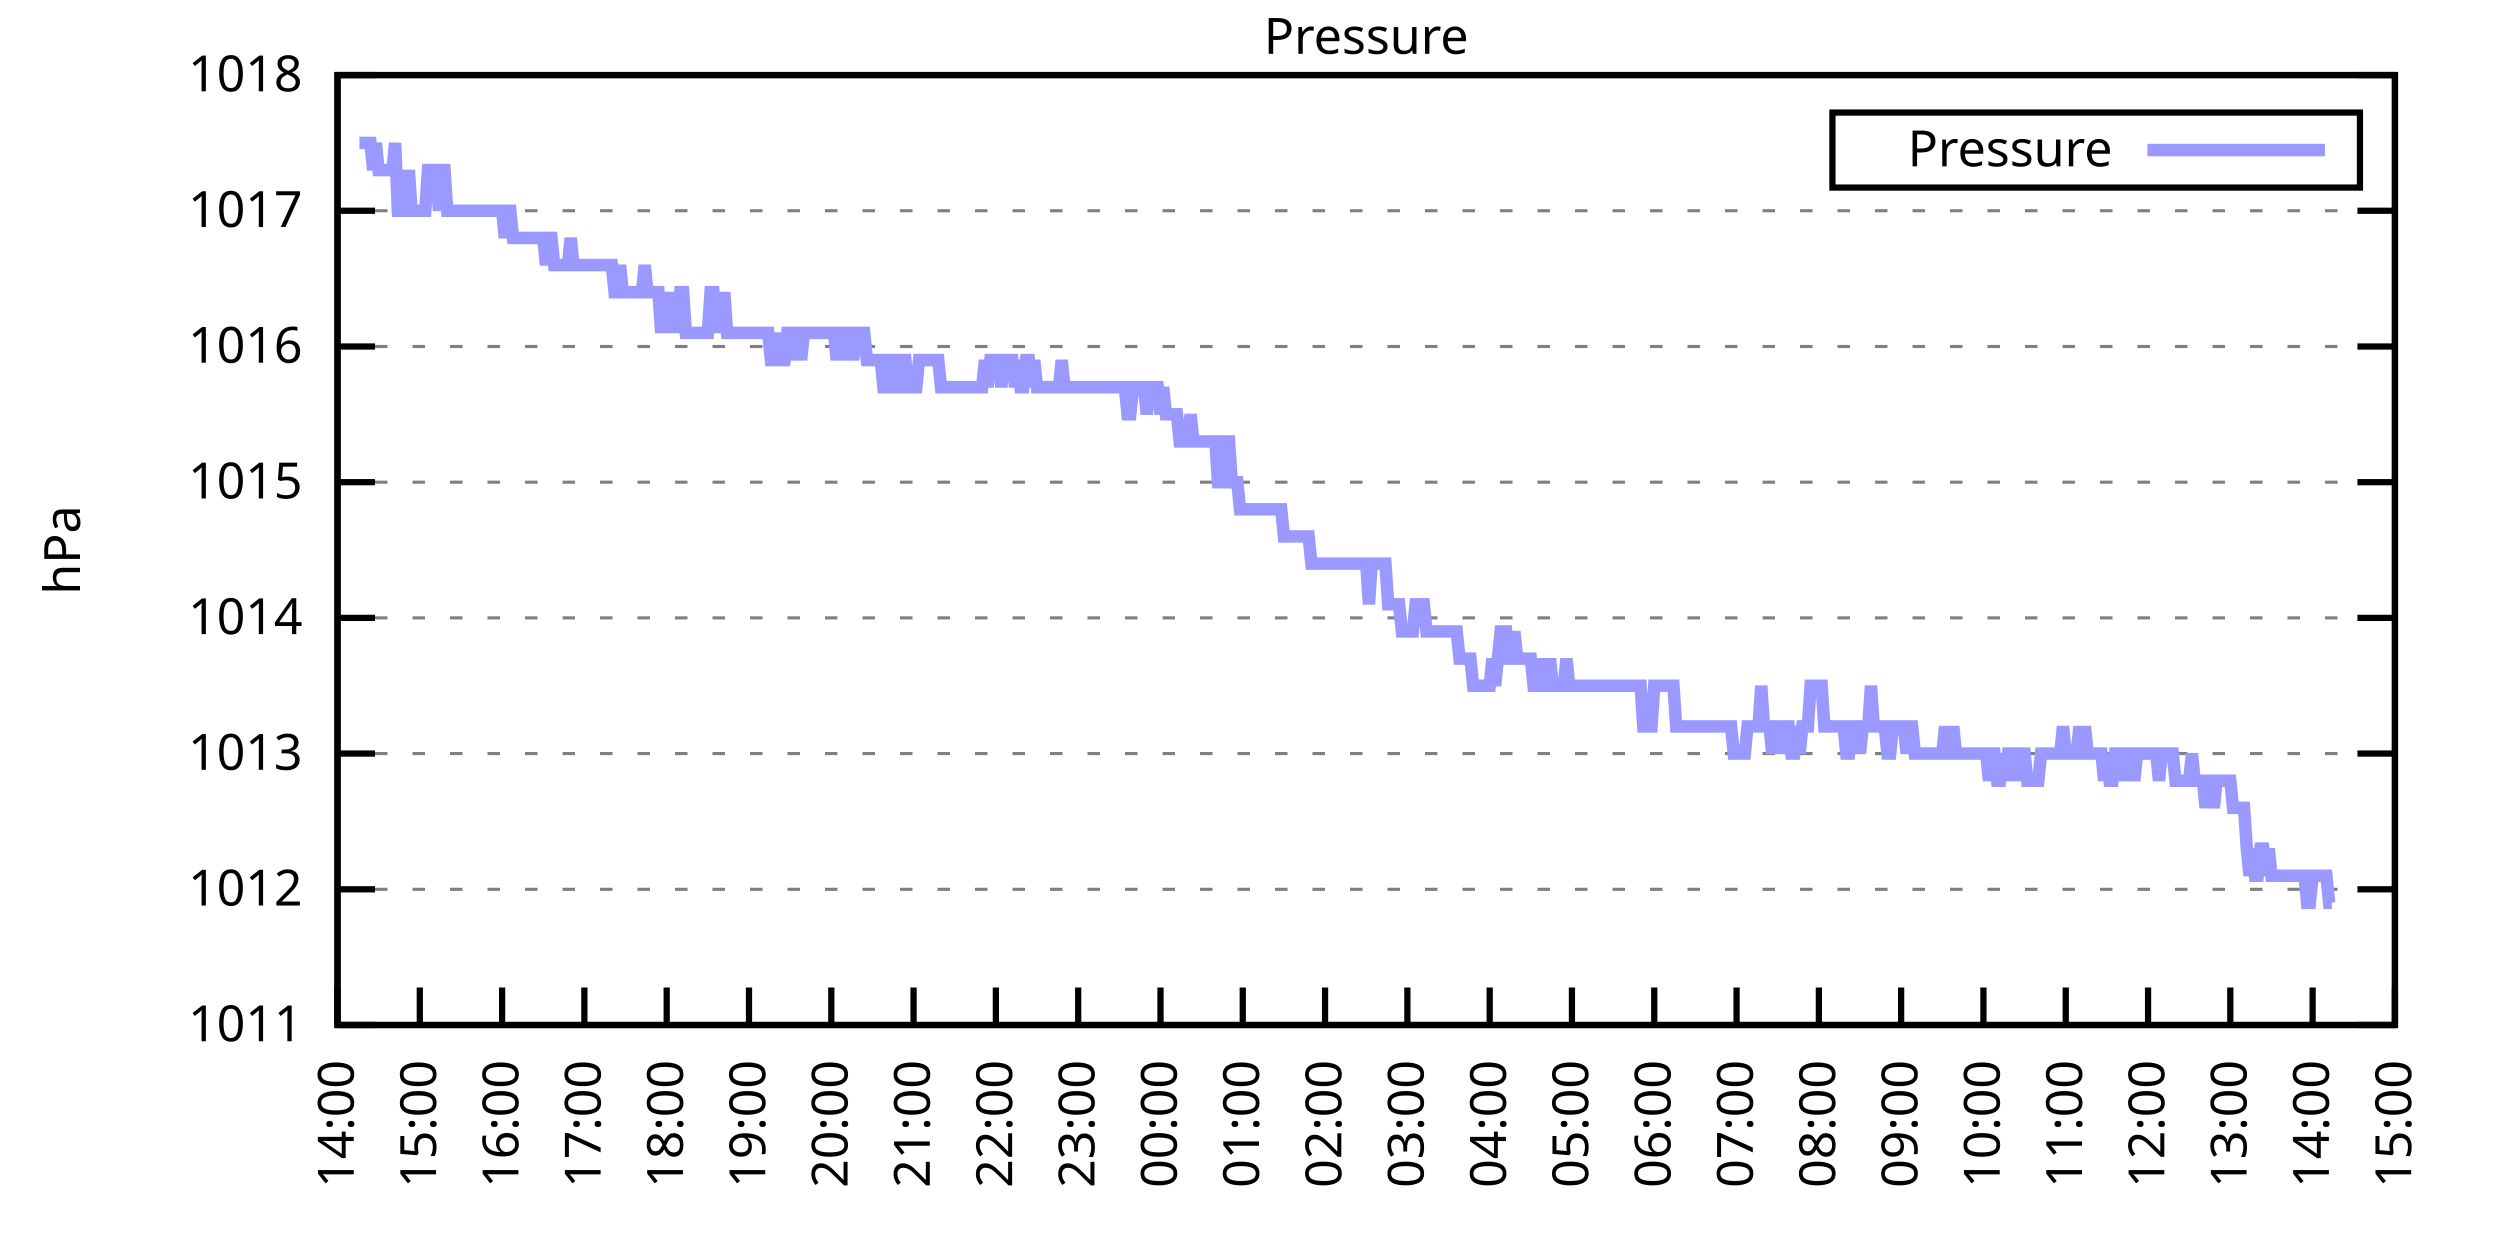
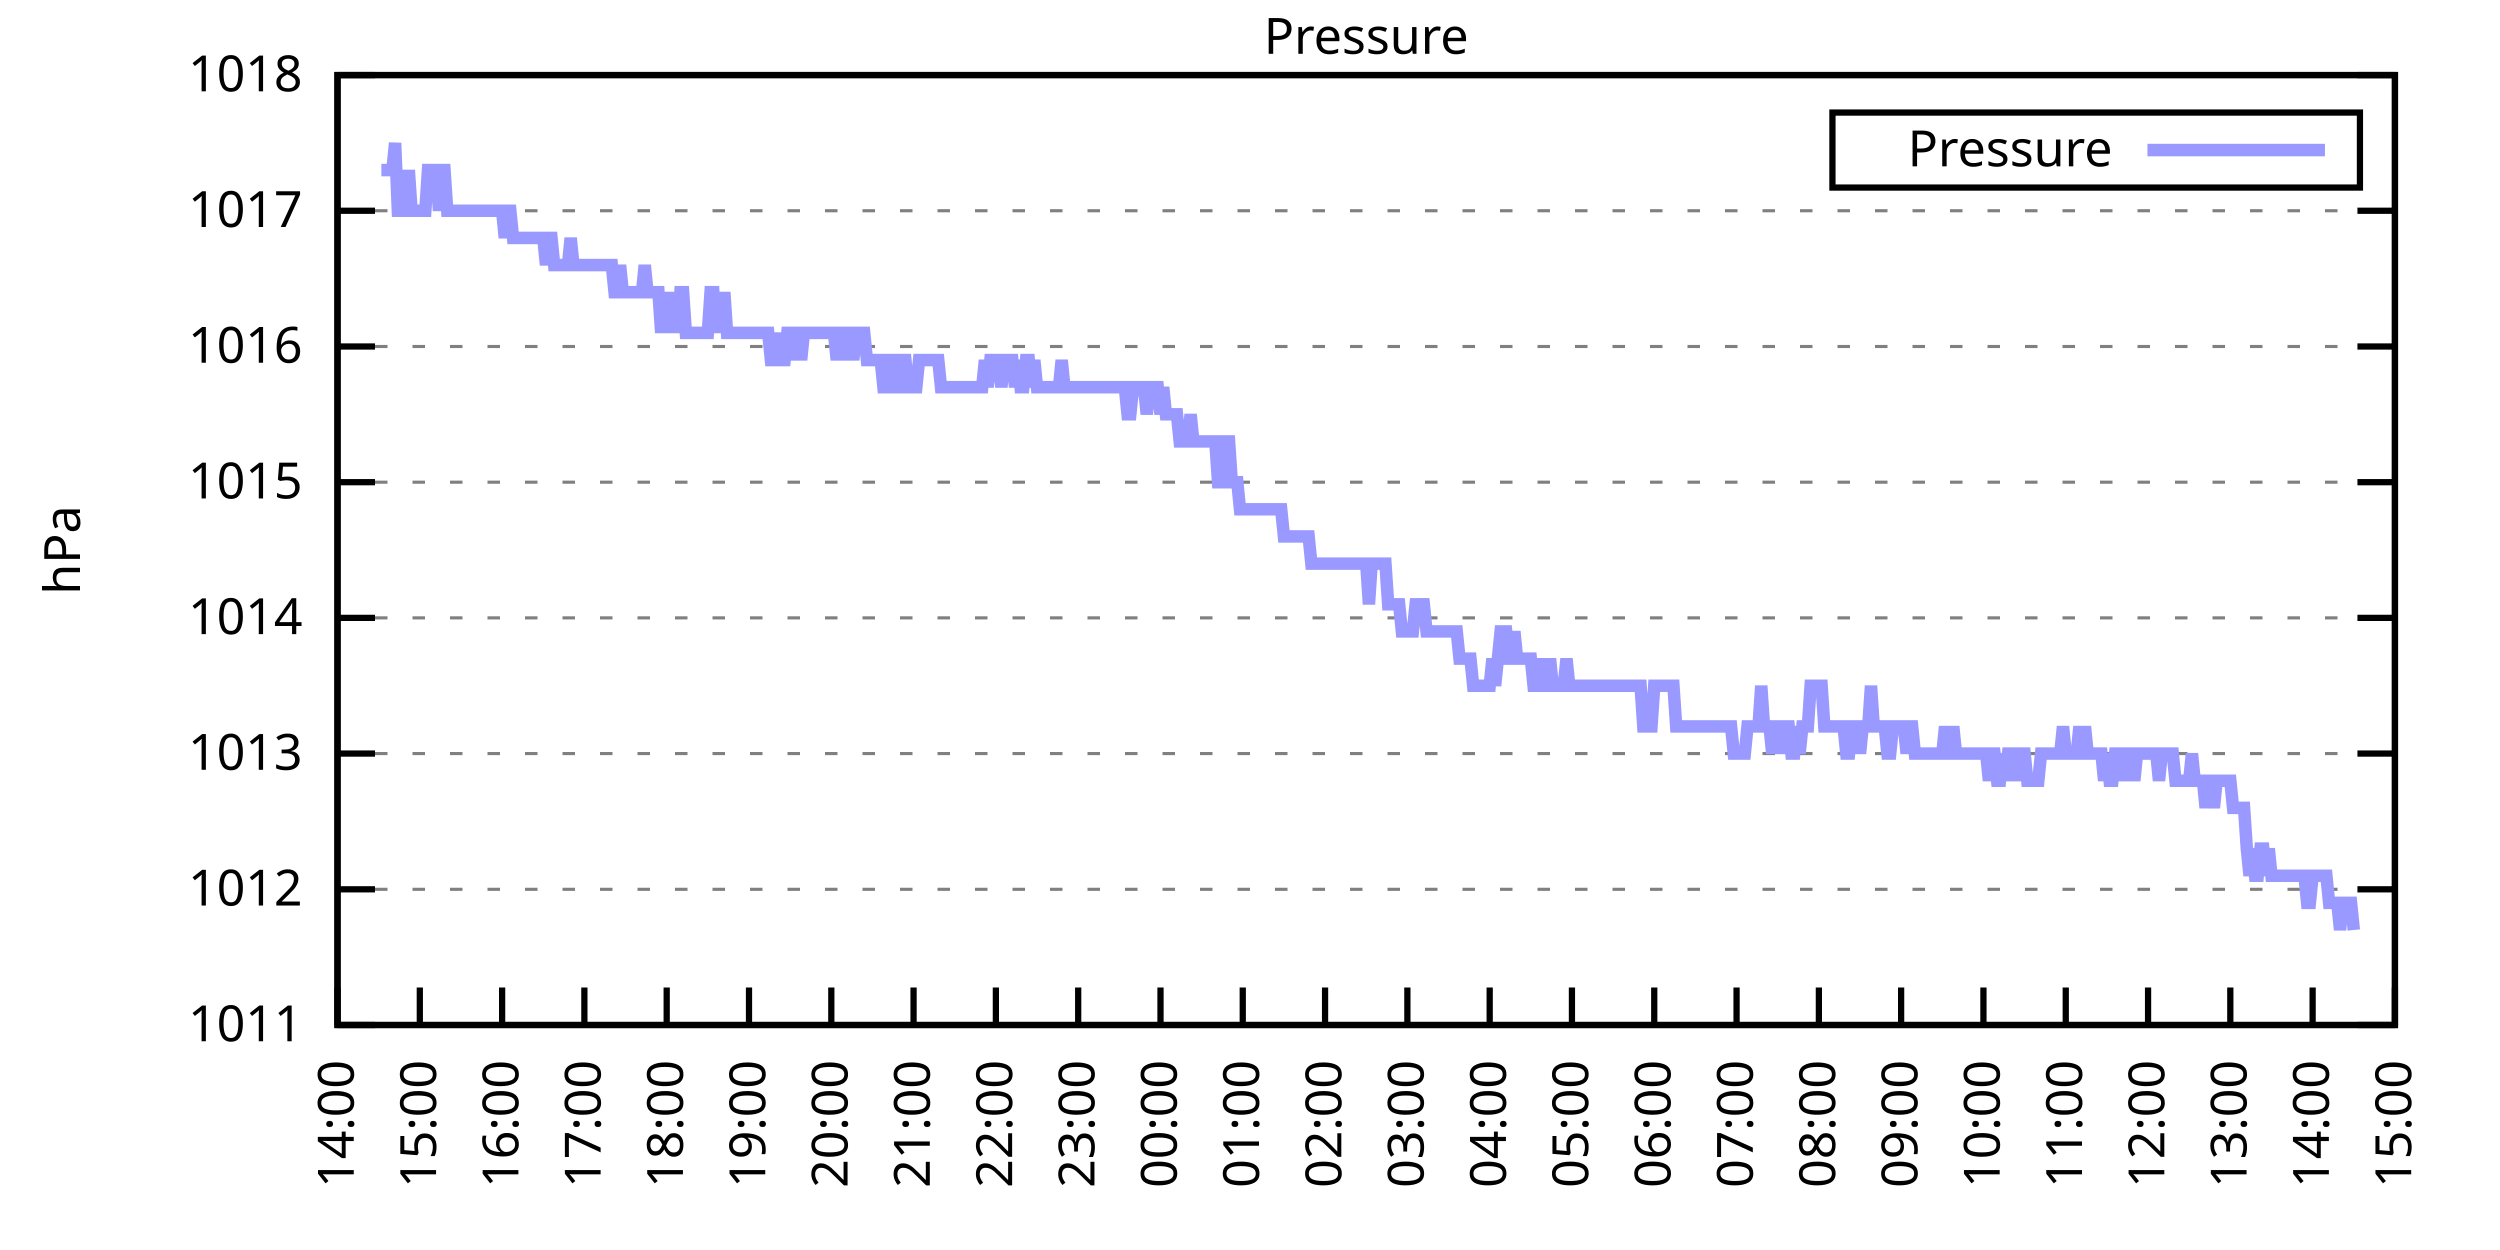
<svg xmlns="http://www.w3.org/2000/svg" xmlns:xlink="http://www.w3.org/1999/xlink" width="400" height="200" viewBox="0 0 400 200">
  <g id="gnuplot_canvas">
    <rect x="0" y="0" width="400" height="200" fill="none" />
    <defs>
      <circle id="gpDot" r="0.5" stroke-width="0.5" stroke="currentColor" />
      <path id="gpPt0" stroke-width="0.333" stroke="currentColor" d="M-1,0 h2 M0,-1 v2" />
      <path id="gpPt1" stroke-width="0.333" stroke="currentColor" d="M-1,-1 L1,1 M1,-1 L-1,1" />
      <path id="gpPt2" stroke-width="0.333" stroke="currentColor" d="M-1,0 L1,0 M0,-1 L0,1 M-1,-1 L1,1 M-1,1 L1,-1" />
      <rect id="gpPt3" stroke-width="0.333" stroke="currentColor" x="-1" y="-1" width="2" height="2" />
      <rect id="gpPt4" stroke-width="0.333" stroke="currentColor" fill="currentColor" x="-1" y="-1" width="2" height="2" />
      <circle id="gpPt5" stroke-width="0.333" stroke="currentColor" cx="0" cy="0" r="1" />
      <use xlink:href="#gpPt5" id="gpPt6" fill="currentColor" stroke="none" />
      <path id="gpPt7" stroke-width="0.333" stroke="currentColor" d="M0,-1.33 L-1.33,0.67 L1.33,0.67 z" />
      <use xlink:href="#gpPt7" id="gpPt8" fill="currentColor" stroke="none" />
      <use xlink:href="#gpPt7" id="gpPt9" stroke="currentColor" transform="rotate(180)" />
      <use xlink:href="#gpPt9" id="gpPt10" fill="currentColor" stroke="none" />
      <use xlink:href="#gpPt3" id="gpPt11" stroke="currentColor" transform="rotate(45)" />
      <use xlink:href="#gpPt11" id="gpPt12" fill="currentColor" stroke="none" />
      <path id="gpPt13" stroke-width="0.333" stroke="currentColor" d="M0,1.330 L1.265,0.411 L0.782,-1.067 L-0.782,-1.076 L-1.265,0.411 z" />
      <use xlink:href="#gpPt13" id="gpPt14" fill="currentColor" stroke="none" />
      <filter id="textbox" filterUnits="objectBoundingBox" x="0" y="0" height="1" width="1">
        <feFlood flood-color="white" flood-opacity="1" result="bgnd" />
        <feComposite in="SourceGraphic" in2="bgnd" operator="atop" />
      </filter>
      <filter id="greybox" filterUnits="objectBoundingBox" x="0" y="0" height="1" width="1">
        <feFlood flood-color="lightgrey" flood-opacity="1" result="grey" />
        <feComposite in="SourceGraphic" in2="grey" operator="atop" />
      </filter>
    </defs>
    <g fill="none" color="white" stroke="currentColor" stroke-width="1.00" stroke-linecap="butt" stroke-linejoin="miter">
</g>
    <g fill="none" color="black" stroke="currentColor" stroke-width="1.00" stroke-linecap="butt" stroke-linejoin="miter">
      <g stroke="none" shape-rendering="crispEdges">
        <polygon fill="rgb(255, 255, 255)" points="54.00,164.00 383.18,164.00 383.18,12.02 54.00,12.02 " />
      </g>
    </g>
    <g fill="none" color="black" stroke="currentColor" stroke-width="1.00" stroke-linecap="butt" stroke-linejoin="miter">
</g>
    <g fill="none" color="black" stroke="black" stroke-width="0.50" stroke-linecap="butt" stroke-linejoin="miter">
</g>
    <g fill="none" color="gray" stroke="currentColor" stroke-width="0.50" stroke-linecap="butt" stroke-linejoin="miter">
      <path stroke="gray" stroke-dasharray="2,4" class="gridline" d="M54.00,164.00 L383.19,164.00  " />
    </g>
    <g fill="none" color="gray" stroke="gray" stroke-width="1.00" stroke-linecap="butt" stroke-linejoin="miter">
</g>
    <g fill="none" color="black" stroke="currentColor" stroke-width="1.00" stroke-linecap="butt" stroke-linejoin="miter">
      <path stroke="black" d="M54.00,164.00 L60.00,164.00 M383.19,164.00 L377.19,164.00  " />
      <g transform="translate(48.40,166.60)" stroke="none" fill="black" font-family="Sans" font-size="8.00" text-anchor="end">
        <text>
          <tspan font-family="Sans"> 1011</tspan>
        </text>
      </g>
    </g>
    <g fill="none" color="black" stroke="currentColor" stroke-width="1.00" stroke-linecap="butt" stroke-linejoin="miter">
</g>
    <g fill="none" color="black" stroke="black" stroke-width="0.50" stroke-linecap="butt" stroke-linejoin="miter">
</g>
    <g fill="none" color="gray" stroke="currentColor" stroke-width="0.50" stroke-linecap="butt" stroke-linejoin="miter">
      <path stroke="gray" stroke-dasharray="2,4" class="gridline" d="M54.00,142.29 L383.19,142.29  " />
    </g>
    <g fill="none" color="gray" stroke="gray" stroke-width="1.00" stroke-linecap="butt" stroke-linejoin="miter">
</g>
    <g fill="none" color="black" stroke="currentColor" stroke-width="1.00" stroke-linecap="butt" stroke-linejoin="miter">
      <path stroke="black" d="M54.00,142.29 L60.00,142.29 M383.19,142.29 L377.19,142.29  " />
      <g transform="translate(48.40,144.89)" stroke="none" fill="black" font-family="Sans" font-size="8.00" text-anchor="end">
        <text>
          <tspan font-family="Sans"> 1012</tspan>
        </text>
      </g>
    </g>
    <g fill="none" color="black" stroke="currentColor" stroke-width="1.00" stroke-linecap="butt" stroke-linejoin="miter">
</g>
    <g fill="none" color="black" stroke="black" stroke-width="0.50" stroke-linecap="butt" stroke-linejoin="miter">
</g>
    <g fill="none" color="gray" stroke="currentColor" stroke-width="0.50" stroke-linecap="butt" stroke-linejoin="miter">
      <path stroke="gray" stroke-dasharray="2,4" class="gridline" d="M54.00,120.57 L383.19,120.57  " />
    </g>
    <g fill="none" color="gray" stroke="gray" stroke-width="1.00" stroke-linecap="butt" stroke-linejoin="miter">
</g>
    <g fill="none" color="black" stroke="currentColor" stroke-width="1.00" stroke-linecap="butt" stroke-linejoin="miter">
      <path stroke="black" d="M54.00,120.57 L60.00,120.57 M383.19,120.57 L377.19,120.57  " />
      <g transform="translate(48.40,123.17)" stroke="none" fill="black" font-family="Sans" font-size="8.00" text-anchor="end">
        <text>
          <tspan font-family="Sans"> 1013</tspan>
        </text>
      </g>
    </g>
    <g fill="none" color="black" stroke="currentColor" stroke-width="1.00" stroke-linecap="butt" stroke-linejoin="miter">
</g>
    <g fill="none" color="black" stroke="black" stroke-width="0.50" stroke-linecap="butt" stroke-linejoin="miter">
</g>
    <g fill="none" color="gray" stroke="currentColor" stroke-width="0.50" stroke-linecap="butt" stroke-linejoin="miter">
      <path stroke="gray" stroke-dasharray="2,4" class="gridline" d="M54.00,98.86 L383.19,98.86  " />
    </g>
    <g fill="none" color="gray" stroke="gray" stroke-width="1.00" stroke-linecap="butt" stroke-linejoin="miter">
</g>
    <g fill="none" color="black" stroke="currentColor" stroke-width="1.00" stroke-linecap="butt" stroke-linejoin="miter">
      <path stroke="black" d="M54.00,98.86 L60.00,98.86 M383.19,98.86 L377.19,98.86  " />
      <g transform="translate(48.40,101.46)" stroke="none" fill="black" font-family="Sans" font-size="8.00" text-anchor="end">
        <text>
          <tspan font-family="Sans"> 1014</tspan>
        </text>
      </g>
    </g>
    <g fill="none" color="black" stroke="currentColor" stroke-width="1.00" stroke-linecap="butt" stroke-linejoin="miter">
</g>
    <g fill="none" color="black" stroke="black" stroke-width="0.50" stroke-linecap="butt" stroke-linejoin="miter">
</g>
    <g fill="none" color="gray" stroke="currentColor" stroke-width="0.50" stroke-linecap="butt" stroke-linejoin="miter">
      <path stroke="gray" stroke-dasharray="2,4" class="gridline" d="M54.00,77.15 L383.19,77.15  " />
    </g>
    <g fill="none" color="gray" stroke="gray" stroke-width="1.00" stroke-linecap="butt" stroke-linejoin="miter">
</g>
    <g fill="none" color="black" stroke="currentColor" stroke-width="1.00" stroke-linecap="butt" stroke-linejoin="miter">
      <path stroke="black" d="M54.00,77.15 L60.00,77.15 M383.19,77.15 L377.19,77.15  " />
      <g transform="translate(48.40,79.75)" stroke="none" fill="black" font-family="Sans" font-size="8.00" text-anchor="end">
        <text>
          <tspan font-family="Sans"> 1015</tspan>
        </text>
      </g>
    </g>
    <g fill="none" color="black" stroke="currentColor" stroke-width="1.00" stroke-linecap="butt" stroke-linejoin="miter">
</g>
    <g fill="none" color="black" stroke="black" stroke-width="0.50" stroke-linecap="butt" stroke-linejoin="miter">
</g>
    <g fill="none" color="gray" stroke="currentColor" stroke-width="0.50" stroke-linecap="butt" stroke-linejoin="miter">
      <path stroke="gray" stroke-dasharray="2,4" class="gridline" d="M54.00,55.44 L383.19,55.44  " />
    </g>
    <g fill="none" color="gray" stroke="gray" stroke-width="1.00" stroke-linecap="butt" stroke-linejoin="miter">
</g>
    <g fill="none" color="black" stroke="currentColor" stroke-width="1.00" stroke-linecap="butt" stroke-linejoin="miter">
      <path stroke="black" d="M54.00,55.44 L60.00,55.44 M383.19,55.44 L377.19,55.44  " />
      <g transform="translate(48.40,58.04)" stroke="none" fill="black" font-family="Sans" font-size="8.00" text-anchor="end">
        <text>
          <tspan font-family="Sans"> 1016</tspan>
        </text>
      </g>
    </g>
    <g fill="none" color="black" stroke="currentColor" stroke-width="1.00" stroke-linecap="butt" stroke-linejoin="miter">
</g>
    <g fill="none" color="black" stroke="black" stroke-width="0.50" stroke-linecap="butt" stroke-linejoin="miter">
</g>
    <g fill="none" color="gray" stroke="currentColor" stroke-width="0.50" stroke-linecap="butt" stroke-linejoin="miter">
      <path stroke="gray" stroke-dasharray="2,4" class="gridline" d="M54.00,33.72 L383.19,33.72  " />
    </g>
    <g fill="none" color="gray" stroke="gray" stroke-width="1.00" stroke-linecap="butt" stroke-linejoin="miter">
</g>
    <g fill="none" color="black" stroke="currentColor" stroke-width="1.00" stroke-linecap="butt" stroke-linejoin="miter">
      <path stroke="black" d="M54.00,33.72 L60.00,33.72 M383.19,33.72 L377.19,33.72  " />
      <g transform="translate(48.40,36.32)" stroke="none" fill="black" font-family="Sans" font-size="8.00" text-anchor="end">
        <text>
          <tspan font-family="Sans"> 1017</tspan>
        </text>
      </g>
    </g>
    <g fill="none" color="black" stroke="currentColor" stroke-width="1.00" stroke-linecap="butt" stroke-linejoin="miter">
</g>
    <g fill="none" color="black" stroke="black" stroke-width="0.50" stroke-linecap="butt" stroke-linejoin="miter">
</g>
    <g fill="none" color="gray" stroke="currentColor" stroke-width="0.50" stroke-linecap="butt" stroke-linejoin="miter">
      <path stroke="gray" stroke-dasharray="2,4" class="gridline" d="M54.00,12.01 L383.19,12.01  " />
    </g>
    <g fill="none" color="gray" stroke="gray" stroke-width="1.00" stroke-linecap="butt" stroke-linejoin="miter">
</g>
    <g fill="none" color="black" stroke="currentColor" stroke-width="1.00" stroke-linecap="butt" stroke-linejoin="miter">
      <path stroke="black" d="M54.00,12.01 L60.00,12.01 M383.19,12.01 L377.19,12.01  " />
      <g transform="translate(48.40,14.61)" stroke="none" fill="black" font-family="Sans" font-size="8.00" text-anchor="end">
        <text>
          <tspan font-family="Sans"> 1018</tspan>
        </text>
      </g>
    </g>
    <g fill="none" color="black" stroke="currentColor" stroke-width="1.00" stroke-linecap="butt" stroke-linejoin="miter">
      <path stroke="black" d="M54.00,164.00 L54.00,158.00  " />
      <g transform="translate(56.60,169.60) rotate(270.00)" stroke="none" fill="black" font-family="Sans" font-size="8.00" text-anchor="end">
        <text>
          <tspan font-family="Sans">14:00</tspan>
        </text>
      </g>
    </g>
    <g fill="none" color="black" stroke="currentColor" stroke-width="1.00" stroke-linecap="butt" stroke-linejoin="miter">
      <path stroke="black" d="M67.17,164.00 L67.17,158.00  " />
      <g transform="translate(69.77,169.60) rotate(270.00)" stroke="none" fill="black" font-family="Sans" font-size="8.00" text-anchor="end">
        <text>
          <tspan font-family="Sans">15:00</tspan>
        </text>
      </g>
    </g>
    <g fill="none" color="black" stroke="currentColor" stroke-width="1.00" stroke-linecap="butt" stroke-linejoin="miter">
      <path stroke="black" d="M80.34,164.00 L80.34,158.00  " />
      <g transform="translate(82.94,169.60) rotate(270.00)" stroke="none" fill="black" font-family="Sans" font-size="8.00" text-anchor="end">
        <text>
          <tspan font-family="Sans">16:00</tspan>
        </text>
      </g>
    </g>
    <g fill="none" color="black" stroke="currentColor" stroke-width="1.00" stroke-linecap="butt" stroke-linejoin="miter">
      <path stroke="black" d="M93.50,164.00 L93.50,158.00  " />
      <g transform="translate(96.10,169.60) rotate(270.00)" stroke="none" fill="black" font-family="Sans" font-size="8.00" text-anchor="end">
        <text>
          <tspan font-family="Sans">17:00</tspan>
        </text>
      </g>
    </g>
    <g fill="none" color="black" stroke="currentColor" stroke-width="1.00" stroke-linecap="butt" stroke-linejoin="miter">
      <path stroke="black" d="M106.67,164.00 L106.67,158.00  " />
      <g transform="translate(109.27,169.60) rotate(270.00)" stroke="none" fill="black" font-family="Sans" font-size="8.00" text-anchor="end">
        <text>
          <tspan font-family="Sans">18:00</tspan>
        </text>
      </g>
    </g>
    <g fill="none" color="black" stroke="currentColor" stroke-width="1.00" stroke-linecap="butt" stroke-linejoin="miter">
      <path stroke="black" d="M119.84,164.00 L119.84,158.00  " />
      <g transform="translate(122.44,169.60) rotate(270.00)" stroke="none" fill="black" font-family="Sans" font-size="8.00" text-anchor="end">
        <text>
          <tspan font-family="Sans">19:00</tspan>
        </text>
      </g>
    </g>
    <g fill="none" color="black" stroke="currentColor" stroke-width="1.00" stroke-linecap="butt" stroke-linejoin="miter">
      <path stroke="black" d="M133.01,164.00 L133.01,158.00  " />
      <g transform="translate(135.61,169.60) rotate(270.00)" stroke="none" fill="black" font-family="Sans" font-size="8.00" text-anchor="end">
        <text>
          <tspan font-family="Sans">20:00</tspan>
        </text>
      </g>
    </g>
    <g fill="none" color="black" stroke="currentColor" stroke-width="1.00" stroke-linecap="butt" stroke-linejoin="miter">
      <path stroke="black" d="M146.17,164.00 L146.17,158.00  " />
      <g transform="translate(148.77,169.60) rotate(270.00)" stroke="none" fill="black" font-family="Sans" font-size="8.00" text-anchor="end">
        <text>
          <tspan font-family="Sans">21:00</tspan>
        </text>
      </g>
    </g>
    <g fill="none" color="black" stroke="currentColor" stroke-width="1.00" stroke-linecap="butt" stroke-linejoin="miter">
      <path stroke="black" d="M159.34,164.00 L159.34,158.00  " />
      <g transform="translate(161.94,169.60) rotate(270.00)" stroke="none" fill="black" font-family="Sans" font-size="8.00" text-anchor="end">
        <text>
          <tspan font-family="Sans">22:00</tspan>
        </text>
      </g>
    </g>
    <g fill="none" color="black" stroke="currentColor" stroke-width="1.00" stroke-linecap="butt" stroke-linejoin="miter">
      <path stroke="black" d="M172.51,164.00 L172.51,158.00  " />
      <g transform="translate(175.11,169.60) rotate(270.00)" stroke="none" fill="black" font-family="Sans" font-size="8.00" text-anchor="end">
        <text>
          <tspan font-family="Sans">23:00</tspan>
        </text>
      </g>
    </g>
    <g fill="none" color="black" stroke="currentColor" stroke-width="1.00" stroke-linecap="butt" stroke-linejoin="miter">
      <path stroke="black" d="M185.68,164.00 L185.68,158.00  " />
      <g transform="translate(188.28,169.60) rotate(270.00)" stroke="none" fill="black" font-family="Sans" font-size="8.00" text-anchor="end">
        <text>
          <tspan font-family="Sans">00:00</tspan>
        </text>
      </g>
    </g>
    <g fill="none" color="black" stroke="currentColor" stroke-width="1.00" stroke-linecap="butt" stroke-linejoin="miter">
      <path stroke="black" d="M198.84,164.00 L198.84,158.00  " />
      <g transform="translate(201.44,169.60) rotate(270.00)" stroke="none" fill="black" font-family="Sans" font-size="8.00" text-anchor="end">
        <text>
          <tspan font-family="Sans">01:00</tspan>
        </text>
      </g>
    </g>
    <g fill="none" color="black" stroke="currentColor" stroke-width="1.00" stroke-linecap="butt" stroke-linejoin="miter">
      <path stroke="black" d="M212.01,164.00 L212.01,158.00  " />
      <g transform="translate(214.61,169.60) rotate(270.00)" stroke="none" fill="black" font-family="Sans" font-size="8.00" text-anchor="end">
        <text>
          <tspan font-family="Sans">02:00</tspan>
        </text>
      </g>
    </g>
    <g fill="none" color="black" stroke="currentColor" stroke-width="1.00" stroke-linecap="butt" stroke-linejoin="miter">
      <path stroke="black" d="M225.18,164.00 L225.18,158.00  " />
      <g transform="translate(227.78,169.60) rotate(270.00)" stroke="none" fill="black" font-family="Sans" font-size="8.00" text-anchor="end">
        <text>
          <tspan font-family="Sans">03:00</tspan>
        </text>
      </g>
    </g>
    <g fill="none" color="black" stroke="currentColor" stroke-width="1.00" stroke-linecap="butt" stroke-linejoin="miter">
      <path stroke="black" d="M238.35,164.00 L238.35,158.00  " />
      <g transform="translate(240.95,169.60) rotate(270.00)" stroke="none" fill="black" font-family="Sans" font-size="8.00" text-anchor="end">
        <text>
          <tspan font-family="Sans">04:00</tspan>
        </text>
      </g>
    </g>
    <g fill="none" color="black" stroke="currentColor" stroke-width="1.00" stroke-linecap="butt" stroke-linejoin="miter">
      <path stroke="black" d="M251.51,164.00 L251.51,158.00  " />
      <g transform="translate(254.11,169.60) rotate(270.00)" stroke="none" fill="black" font-family="Sans" font-size="8.00" text-anchor="end">
        <text>
          <tspan font-family="Sans">05:00</tspan>
        </text>
      </g>
    </g>
    <g fill="none" color="black" stroke="currentColor" stroke-width="1.00" stroke-linecap="butt" stroke-linejoin="miter">
      <path stroke="black" d="M264.68,164.00 L264.68,158.00  " />
      <g transform="translate(267.28,169.60) rotate(270.00)" stroke="none" fill="black" font-family="Sans" font-size="8.00" text-anchor="end">
        <text>
          <tspan font-family="Sans">06:00</tspan>
        </text>
      </g>
    </g>
    <g fill="none" color="black" stroke="currentColor" stroke-width="1.00" stroke-linecap="butt" stroke-linejoin="miter">
      <path stroke="black" d="M277.85,164.00 L277.85,158.00  " />
      <g transform="translate(280.45,169.60) rotate(270.00)" stroke="none" fill="black" font-family="Sans" font-size="8.00" text-anchor="end">
        <text>
          <tspan font-family="Sans">07:00</tspan>
        </text>
      </g>
    </g>
    <g fill="none" color="black" stroke="currentColor" stroke-width="1.00" stroke-linecap="butt" stroke-linejoin="miter">
      <path stroke="black" d="M291.02,164.00 L291.02,158.00  " />
      <g transform="translate(293.62,169.60) rotate(270.00)" stroke="none" fill="black" font-family="Sans" font-size="8.00" text-anchor="end">
        <text>
          <tspan font-family="Sans">08:00</tspan>
        </text>
      </g>
    </g>
    <g fill="none" color="black" stroke="currentColor" stroke-width="1.00" stroke-linecap="butt" stroke-linejoin="miter">
      <path stroke="black" d="M304.18,164.00 L304.18,158.00  " />
      <g transform="translate(306.78,169.60) rotate(270.00)" stroke="none" fill="black" font-family="Sans" font-size="8.00" text-anchor="end">
        <text>
          <tspan font-family="Sans">09:00</tspan>
        </text>
      </g>
    </g>
    <g fill="none" color="black" stroke="currentColor" stroke-width="1.00" stroke-linecap="butt" stroke-linejoin="miter">
      <path stroke="black" d="M317.35,164.00 L317.35,158.00  " />
      <g transform="translate(319.95,169.60) rotate(270.00)" stroke="none" fill="black" font-family="Sans" font-size="8.00" text-anchor="end">
        <text>
          <tspan font-family="Sans">10:00</tspan>
        </text>
      </g>
    </g>
    <g fill="none" color="black" stroke="currentColor" stroke-width="1.00" stroke-linecap="butt" stroke-linejoin="miter">
      <path stroke="black" d="M330.52,164.00 L330.52,158.00  " />
      <g transform="translate(333.12,169.60) rotate(270.00)" stroke="none" fill="black" font-family="Sans" font-size="8.00" text-anchor="end">
        <text>
          <tspan font-family="Sans">11:00</tspan>
        </text>
      </g>
    </g>
    <g fill="none" color="black" stroke="currentColor" stroke-width="1.00" stroke-linecap="butt" stroke-linejoin="miter">
      <path stroke="black" d="M343.69,164.00 L343.69,158.00  " />
      <g transform="translate(346.29,169.60) rotate(270.00)" stroke="none" fill="black" font-family="Sans" font-size="8.00" text-anchor="end">
        <text>
          <tspan font-family="Sans">12:00</tspan>
        </text>
      </g>
    </g>
    <g fill="none" color="black" stroke="currentColor" stroke-width="1.00" stroke-linecap="butt" stroke-linejoin="miter">
      <path stroke="black" d="M356.85,164.00 L356.85,158.00  " />
      <g transform="translate(359.45,169.60) rotate(270.00)" stroke="none" fill="black" font-family="Sans" font-size="8.00" text-anchor="end">
        <text>
          <tspan font-family="Sans">13:00</tspan>
        </text>
      </g>
    </g>
    <g fill="none" color="black" stroke="currentColor" stroke-width="1.00" stroke-linecap="butt" stroke-linejoin="miter">
      <path stroke="black" d="M370.02,164.00 L370.02,158.00  " />
      <g transform="translate(372.62,169.60) rotate(270.00)" stroke="none" fill="black" font-family="Sans" font-size="8.00" text-anchor="end">
        <text>
          <tspan font-family="Sans">14:00</tspan>
        </text>
      </g>
    </g>
    <g fill="none" color="black" stroke="currentColor" stroke-width="1.00" stroke-linecap="butt" stroke-linejoin="miter">
      <path stroke="black" d="M383.19,164.00 L383.19,158.00  " />
      <g transform="translate(385.79,169.60) rotate(270.00)" stroke="none" fill="black" font-family="Sans" font-size="8.00" text-anchor="end">
        <text>
          <tspan font-family="Sans">15:00</tspan>
        </text>
      </g>
    </g>
    <g fill="none" color="black" stroke="currentColor" stroke-width="1.00" stroke-linecap="butt" stroke-linejoin="miter">
</g>
    <g fill="none" color="black" stroke="currentColor" stroke-width="1.00" stroke-linecap="butt" stroke-linejoin="miter">
      <path stroke="black" d="M54.00,12.01 L54.00,164.00 L383.19,164.00 L383.19,12.01 L54.00,12.01 Z  " />
    </g>
    <g fill="none" color="black" stroke="currentColor" stroke-width="1.00" stroke-linecap="butt" stroke-linejoin="miter">
</g>
    <g fill="none" color="black" stroke="currentColor" stroke-width="1.00" stroke-linecap="butt" stroke-linejoin="miter">
      <path stroke="black" d="M293.19,30.01 L293.19,18.01 L377.59,18.01 L377.59,30.01 L293.19,30.01 Z  " />
    </g>
    <g id="Pressure_plot_1">
      <g fill="none" color="white" stroke="black" stroke-width="2.00" stroke-linecap="butt" stroke-linejoin="miter">
</g>
      <g fill="none" color="black" stroke="currentColor" stroke-width="2.00" stroke-linecap="butt" stroke-linejoin="miter">
        <g transform="translate(337.99,26.61)" stroke="none" fill="black" font-family="Sans" font-size="8.00" text-anchor="end">
          <text>
            <tspan font-family="Sans">Pressure</tspan>
          </text>
        </g>
      </g>
      <g fill="none" color="black" stroke="currentColor" stroke-width="2.00" stroke-linecap="butt" stroke-linejoin="miter">
-         <path stroke="rgb(153, 153, 255)" d="M343.59,24.01 L371.99,24.01 M57.51,22.87 L57.95,22.87 L58.39,22.87 L58.83,22.87 L59.27,22.87 L59.71,27.21   L60.14,22.87 L60.58,27.21 L61.02,27.21 L61.46,27.21 L61.90,27.21 L62.34,27.21 L62.78,27.21 L63.22,22.87   L63.66,33.72 L64.10,33.72 L64.53,33.72 L64.97,33.72 L65.41,27.21 L65.85,33.72 L66.29,33.72 L66.73,33.72   L67.17,33.72 L67.61,33.72 L68.05,33.72 L68.48,27.21 L68.92,27.21 L69.36,27.21 L69.80,27.21 L70.24,33.72   L70.68,27.21 L71.12,27.21 L71.56,33.72 L72.00,33.72 L72.43,33.72 L72.87,33.72 L73.31,33.72 L73.75,33.72   L74.19,33.72 L74.63,33.72 L75.07,33.72 L75.51,33.72 L75.95,33.72 L76.38,33.72 L76.82,33.72 L77.26,33.72   L77.70,33.72 L78.14,33.72 L78.58,33.72 L79.02,33.72 L79.46,33.72 L79.90,33.72 L80.34,33.72 L80.77,38.07   L81.21,33.72 L81.65,33.72 L82.09,38.07 L82.53,38.07 L82.97,38.07 L83.41,38.07 L83.85,38.07 L84.29,38.07   L84.72,38.07 L85.16,38.07 L85.60,38.07 L86.04,38.07 L86.48,38.07 L86.92,38.07 L87.36,42.41 L87.80,38.07   L88.24,38.07 L88.67,42.41 L89.11,42.41 L89.55,42.41 L89.99,42.41 L90.43,42.41 L90.87,42.41 L91.31,38.07   L91.75,42.41 L92.19,42.41 L92.62,42.41 L93.06,42.41 L93.50,42.41 L93.94,42.41 L94.38,42.41 L94.82,42.41   L95.26,42.41 L95.70,42.41 L96.14,42.41 L96.58,42.41 L97.01,42.41 L97.45,42.41 L97.89,42.41 L98.33,46.75   L98.77,46.75 L99.21,42.41 L99.65,46.75 L100.09,46.75 L100.53,46.75 L100.96,46.75 L101.40,46.75 L101.84,46.75   L102.28,46.75 L102.72,46.75 L103.16,42.41 L103.60,46.75 L104.04,46.75 L104.48,46.75 L104.91,46.75 L105.35,46.75   L105.79,53.26 L106.23,46.75 L106.67,53.26 L107.11,46.75 L107.55,53.26 L107.99,46.75 L108.43,53.26 L108.87,46.75   L109.30,46.75 L109.74,53.26 L110.18,53.26 L110.62,53.26 L111.06,53.26 L111.50,53.26 L111.94,53.26 L112.38,53.26   L112.82,53.26 L113.25,53.26 L113.69,46.75 L114.13,46.75 L114.57,53.26 L115.01,46.75 L115.45,53.26 L115.89,46.75   L116.33,53.26 L116.77,53.26 L117.20,53.26 L117.64,53.26 L118.08,53.26 L118.52,53.26 L118.96,53.26 L119.40,53.26   L119.84,53.26 L120.28,53.26 L120.72,53.26 L121.15,53.26 L121.59,53.26 L122.03,53.26 L122.47,53.26 L122.91,53.26   L123.35,57.61 L123.79,57.61 L124.23,53.26 L124.67,57.61 L125.11,57.61 L125.54,57.61 L125.98,53.26 L126.42,53.26   L126.86,53.26 L127.30,57.61 L127.74,53.26 L128.18,57.61 L128.62,53.26 L129.06,53.26 L129.49,53.26 L129.93,53.26   L130.37,53.26 L130.81,53.26 L131.25,53.26 L131.69,53.26 L132.13,53.26 L132.57,53.26 L133.01,53.26 L133.44,53.26   L133.88,57.61 L134.32,53.26 L134.76,53.26 L135.20,57.61 L135.64,53.26 L136.08,53.26 L136.52,57.61 L136.96,53.26   L137.39,53.26 L137.83,53.26 L138.27,53.26 L138.71,57.61 L139.15,57.61 L139.59,57.61 L140.03,57.61 L140.47,57.61   L140.91,57.61 L141.35,61.95 L141.78,61.95 L142.22,61.95 L142.66,57.61 L143.10,57.61 L143.54,61.95 L143.98,61.95   L144.42,57.61 L144.86,57.61 L145.30,61.95 L145.73,61.95 L146.17,61.95 L146.61,61.95 L147.05,57.61 L147.49,57.61   L147.93,57.61 L148.37,57.61 L148.81,57.61 L149.25,57.61 L149.68,57.61 L150.12,57.61 L150.56,61.95 L151.00,61.95   L151.44,61.95 L151.88,61.95 L152.32,61.95 L152.76,61.95 L153.20,61.95 L153.63,61.95 L154.07,61.95 L154.51,61.95   L154.95,61.95 L155.39,61.95 L155.83,61.95 L156.27,61.95 L156.71,61.95 L157.15,61.95 L157.59,57.61 L158.02,61.95   L158.46,57.61 L158.90,57.61 L159.34,57.61 L159.78,57.61 L160.22,61.95 L160.66,57.61 L161.10,57.61 L161.54,57.61   L161.97,57.61 L162.41,61.95 L162.85,57.61 L163.29,61.95 L163.73,61.95 L164.17,57.61 L164.61,57.61 L165.05,61.95   L165.49,57.61 L165.92,61.95 L166.36,61.95 L166.80,61.95 L167.24,61.95 L167.68,61.95 L168.12,61.95 L168.56,61.95   L169.00,61.95 L169.44,61.95 L169.87,57.61 L170.31,61.95 L170.75,61.95 L171.19,61.95 L171.63,61.95 L172.07,61.95   L172.51,61.95 L172.95,61.95 L173.39,61.95 L173.83,61.95 L174.26,61.95 L174.70,61.95 L175.14,61.95 L175.58,61.95   L176.02,61.95 L176.46,61.95 L176.90,61.95 L177.34,61.95 L177.78,61.95 L178.21,61.95 L178.65,61.95 L179.09,61.95   L179.53,61.95 L179.97,61.95 L180.41,66.29 L180.85,66.29 L181.29,61.95 L181.73,61.95 L182.16,61.95 L182.60,61.95   L183.04,61.95 L183.48,66.29 L183.92,61.95 L184.36,61.95 L184.80,61.95 L185.24,61.95 L185.68,66.29 L186.11,61.95   L186.55,66.29 L186.99,66.29 L187.43,66.29 L187.87,66.29 L188.31,66.29 L188.75,70.63 L189.19,70.63 L189.63,70.63   L190.07,70.63 L190.50,66.29 L190.94,70.63 L191.38,70.63 L191.82,70.63 L192.26,70.63 L192.70,70.63 L193.14,70.63   L193.58,70.63 L194.02,70.63 L194.45,70.63 L194.89,77.15 L195.33,77.15 L195.77,70.63 L196.21,70.63 L196.65,70.63   L197.09,77.15 L197.53,77.15 L197.97,77.15 L198.40,81.49 L198.84,81.49 L199.28,81.49 L199.72,81.49 L200.16,81.49   L200.60,81.49 L201.04,81.49 L201.48,81.49 L201.92,81.49 L202.35,81.49 L202.79,81.49 L203.23,81.49 L203.67,81.49   L204.11,81.49 L204.55,81.49 L204.99,81.49 L205.43,85.83 L205.87,85.83 L206.31,85.83 L206.74,85.83 L207.18,85.83   L207.62,85.83 L208.06,85.83 L208.50,85.83 L208.94,85.83 L209.38,85.83 L209.82,90.18 L210.26,90.18 L210.69,90.18   L211.13,90.18 L211.57,90.18 L212.01,90.18 L212.45,90.18 L212.89,90.18 L213.33,90.18 L213.77,90.18 L214.21,90.18   L214.64,90.18 L215.08,90.18 L215.52,90.18 L215.96,90.18 L216.40,90.18 L216.84,90.18 L217.28,90.18 L217.72,90.18   L218.16,90.18 L218.60,90.18 L219.03,96.69 L219.47,90.18 L219.91,90.18 L220.35,90.18 L220.79,90.18 L221.23,90.18   L221.67,90.18 L222.11,96.69 L222.55,96.69 L222.98,96.69 L223.42,96.69 L223.86,96.69 L224.30,101.03 L224.74,101.03   L225.18,101.03 L225.62,101.03 L226.06,101.03 L226.50,96.69 L226.93,96.69 L227.37,96.69 L227.81,96.69 L228.25,101.03   L228.69,101.03 L229.13,101.03 L229.57,101.03 L230.01,101.03 L230.45,101.03 L230.88,101.03 L231.32,101.03 L231.76,101.03   L232.20,101.03 L232.64,101.03 L233.08,101.03 L233.52,105.38 L233.96,105.38 L234.40,105.38 L234.84,105.38 L235.27,105.38   L235.71,109.72 L236.15,109.72 L236.59,109.72 L237.03,109.72 L237.47,109.72 L237.91,109.72 L238.35,109.72 L238.79,105.38   L239.22,109.72 L239.66,105.38 L240.10,101.03 L240.54,101.03 L240.98,101.03 L241.42,105.38 L241.86,105.38 L242.30,101.03   L242.74,105.38 L243.17,105.38 L243.61,105.38 L244.05,105.38 L244.49,105.38 L244.93,105.38 L245.37,109.72 L245.81,109.72   L246.25,109.72 L246.69,105.38 L247.12,109.72 L247.56,109.72 L248.00,105.38 L248.44,109.72 L248.88,109.72 L249.32,109.72   L249.76,109.72 L250.20,109.72 L250.64,105.38 L251.08,109.72 L251.51,109.72 L251.95,109.72 L252.39,109.72 L252.83,109.72   L253.27,109.72 L253.71,109.72 L254.15,109.72 L254.59,109.72 L255.03,109.72 L255.46,109.72 L255.90,109.72 L256.34,109.72   L256.78,109.72 L257.22,109.72 L257.66,109.72 L258.10,109.72 L258.54,109.72 L258.98,109.72 L259.41,109.72 L259.85,109.72   L260.29,109.72 L260.73,109.72 L261.17,109.72 L261.61,109.72 L262.05,109.72 L262.49,109.72 L262.93,116.23 L263.36,116.23   L263.80,116.23 L264.24,116.23 L264.68,109.72 L265.12,109.72 L265.56,109.72 L266.00,109.72 L266.44,109.72 L266.88,109.72   L267.32,109.72 L267.75,109.72 L268.19,116.23 L268.63,116.23 L269.07,116.23 L269.51,116.23 L269.95,116.23 L270.39,116.23   L270.83,116.23 L271.27,116.23 L271.70,116.23 L272.14,116.23 L272.58,116.23 L273.02,116.23 L273.46,116.23 L273.90,116.23   L274.34,116.23 L274.78,116.23 L275.22,116.23 L275.65,116.23 L276.09,116.23 L276.53,116.23 L276.97,116.23 L277.41,120.57   L277.85,120.57 L278.29,120.57 L278.73,120.57 L279.17,120.57 L279.60,116.23 L280.04,116.23 L280.48,116.23 L280.92,116.23   L281.36,116.23 L281.80,109.72 L282.24,116.23 L282.68,116.23 L283.12,116.23 L283.56,120.57 L283.99,116.23 L284.43,116.23   L284.87,120.57 L285.31,116.23 L285.75,116.23 L286.19,116.23 L286.63,120.57 L287.07,120.57 L287.51,116.23 L287.94,120.57   L288.38,116.23 L288.82,116.23 L289.26,116.23 L289.70,109.72 L290.14,109.72 L290.58,109.72 L291.02,109.72 L291.46,109.72   L291.89,116.23 L292.33,116.23 L292.77,116.23 L293.21,116.23 L293.65,116.23 L294.09,116.23 L294.53,116.23 L294.97,116.23   L295.41,120.57 L295.84,120.57 L296.28,116.23 L296.72,116.23 L297.16,116.23 L297.60,120.57 L298.04,116.23 L298.48,116.23   L298.92,116.23 L299.36,109.72 L299.80,116.23 L300.23,116.23 L300.67,116.23 L301.11,116.23 L301.55,116.23 L301.99,120.57   L302.43,120.57 L302.87,116.23 L303.31,116.23 L303.75,116.23 L304.18,116.23 L304.62,116.23 L305.06,120.57 L305.50,116.23   L305.94,116.23 L306.38,120.57 L306.82,120.57 L307.26,120.57 L307.70,120.57 L308.13,120.57 L308.57,120.57 L309.01,120.57   L309.45,120.57 L309.89,120.57 L310.33,120.57 L310.77,120.57 L311.21,116.23 L311.65,120.57 L312.08,120.57 L312.52,116.23   L312.96,120.57 L313.40,120.57 L313.84,120.57 L314.28,120.57 L314.72,120.57 L315.16,120.57 L315.60,120.57 L316.04,120.57   L316.47,120.57 L316.91,120.57 L317.35,120.57 L317.79,120.57 L318.23,124.92 L318.67,120.57 L319.11,120.57 L319.55,124.92   L319.99,124.92 L320.42,120.57 L320.86,124.92 L321.30,120.57 L321.74,120.57 L322.18,120.57 L322.62,124.92 L323.06,120.57   L323.50,120.57 L323.94,120.57 L324.37,124.92 L324.81,124.92 L325.25,124.92 L325.69,124.92 L326.13,124.92 L326.57,120.57   L327.01,120.57 L327.45,120.57 L327.89,120.57 L328.33,120.57 L328.76,120.57 L329.20,120.57 L329.64,120.57 L330.08,116.23   L330.52,120.57 L330.96,120.57 L331.40,120.57 L331.84,120.57 L332.28,120.57 L332.71,116.23 L333.15,120.57 L333.59,116.23   L334.03,120.57 L334.47,120.57 L334.91,120.57 L335.35,120.57 L335.79,120.57 L336.23,120.57 L336.66,124.92 L337.10,120.57   L337.54,124.92 L337.98,124.92 L338.42,120.57 L338.86,120.57 L339.30,124.92 L339.74,120.57 L340.18,124.92 L340.61,120.57   L341.05,120.57 L341.49,124.92 L341.93,120.57 L342.37,120.57 L342.81,120.57 L343.25,120.57 L343.69,120.57 L344.13,120.57   L344.57,120.57 L345.00,120.57 L345.44,124.92 L345.88,120.57 L346.32,120.57 L346.76,120.57 L347.20,120.57 L347.64,120.57   L348.08,124.92 L348.52,124.92 L348.95,124.92 L349.39,124.92 L349.83,124.92 L350.27,124.92 L350.71,120.57 L351.15,124.92   L351.59,124.92 L352.03,124.92 L352.47,124.92 L352.90,129.26 L353.34,124.92 L353.78,124.92 L354.22,129.26 L354.66,124.92   L355.10,124.92 L355.54,124.92 L355.98,124.92 L356.42,124.92 L356.85,124.92 L357.29,129.26 L357.73,129.26 L358.17,129.26   L358.61,129.26 L359.05,129.26 L359.49,135.77 L359.93,140.12 L360.37,135.77 L360.81,140.12 L361.24,140.12 L361.68,135.77   L362.12,135.77 L362.56,140.12 L363.00,135.77 L363.44,140.12 L363.88,140.12 L364.32,140.12 L364.76,140.12 L365.19,140.12   L365.63,140.12 L366.07,140.12 L366.51,140.12 L366.95,140.12 L367.39,140.12 L367.83,140.12 L368.27,140.12 L368.71,140.12   L369.14,144.46 L369.58,144.46 L370.02,140.12 L370.46,140.12 L370.90,140.12 L371.34,140.12 L371.78,140.12 L372.22,140.12   L372.66,144.46 L373.09,144.46  " />
+         <path stroke="rgb(153, 153, 255)" d="M343.59,24.01 L371.99,24.01 M61.02,27.21 L61.46,27.21 L61.90,27.21 L62.34,27.21 L62.78,27.21 L63.22,22.87   L63.66,33.72 L64.10,33.72 L64.53,33.72 L64.97,33.72 L65.41,27.21 L65.85,33.72 L66.29,33.72 L66.73,33.72   L67.17,33.72 L67.61,33.72 L68.05,33.72 L68.48,27.21 L68.92,27.21 L69.36,27.21 L69.80,27.21 L70.24,33.72   L70.68,27.21 L71.12,27.21 L71.56,33.72 L72.00,33.72 L72.43,33.72 L72.87,33.72 L73.31,33.72 L73.75,33.72   L74.19,33.72 L74.63,33.72 L75.07,33.72 L75.51,33.72 L75.95,33.72 L76.38,33.72 L76.82,33.72 L77.26,33.72   L77.70,33.72 L78.14,33.72 L78.58,33.72 L79.02,33.72 L79.46,33.72 L79.90,33.72 L80.34,33.72 L80.77,38.07   L81.21,33.72 L81.65,33.72 L82.09,38.07 L82.53,38.07 L82.97,38.07 L83.41,38.07 L83.85,38.07 L84.29,38.07   L84.72,38.07 L85.16,38.07 L85.60,38.07 L86.04,38.07 L86.48,38.07 L86.92,38.07 L87.36,42.41 L87.80,38.07   L88.24,38.07 L88.67,42.41 L89.11,42.41 L89.55,42.41 L89.99,42.41 L90.43,42.41 L90.87,42.41 L91.31,38.07   L91.75,42.41 L92.19,42.41 L92.62,42.41 L93.06,42.41 L93.50,42.41 L93.94,42.41 L94.38,42.41 L94.82,42.41   L95.26,42.41 L95.70,42.41 L96.14,42.41 L96.58,42.41 L97.01,42.41 L97.45,42.41 L97.89,42.41 L98.33,46.75   L98.77,46.75 L99.21,42.41 L99.65,46.75 L100.09,46.75 L100.53,46.75 L100.96,46.75 L101.40,46.75 L101.84,46.75   L102.28,46.75 L102.72,46.75 L103.16,42.41 L103.60,46.75 L104.04,46.75 L104.48,46.75 L104.91,46.75 L105.35,46.75   L105.79,53.26 L106.23,46.75 L106.67,53.26 L107.11,46.75 L107.55,53.26 L107.99,46.75 L108.43,53.26 L108.87,46.75   L109.30,46.75 L109.74,53.26 L110.18,53.26 L110.62,53.26 L111.06,53.26 L111.50,53.26 L111.94,53.26 L112.38,53.26   L112.82,53.26 L113.25,53.26 L113.69,46.75 L114.13,46.75 L114.57,53.26 L115.01,46.75 L115.45,53.26 L115.89,46.75   L116.33,53.26 L116.77,53.26 L117.20,53.26 L117.64,53.26 L118.08,53.26 L118.52,53.26 L118.96,53.26 L119.40,53.26   L119.84,53.26 L120.28,53.26 L120.72,53.26 L121.15,53.26 L121.59,53.26 L122.03,53.26 L122.47,53.26 L122.91,53.26   L123.35,57.61 L123.79,57.61 L124.23,53.26 L124.67,57.61 L125.11,57.61 L125.54,57.61 L125.98,53.26 L126.42,53.26   L126.86,53.26 L127.30,57.61 L127.74,53.26 L128.18,57.61 L128.62,53.26 L129.06,53.26 L129.49,53.26 L129.93,53.26   L130.37,53.26 L130.81,53.26 L131.25,53.26 L131.69,53.26 L132.13,53.26 L132.57,53.26 L133.01,53.26 L133.44,53.26   L133.88,57.61 L134.32,53.26 L134.76,53.26 L135.20,57.61 L135.64,53.26 L136.08,53.26 L136.52,57.61 L136.96,53.26   L137.39,53.26 L137.83,53.26 L138.27,53.26 L138.71,57.61 L139.15,57.61 L139.59,57.61 L140.03,57.61 L140.47,57.61   L140.91,57.61 L141.35,61.95 L141.78,61.95 L142.22,61.95 L142.66,57.61 L143.10,57.61 L143.54,61.95 L143.98,61.95   L144.42,57.61 L144.86,57.61 L145.30,61.95 L145.73,61.95 L146.17,61.95 L146.61,61.95 L147.05,57.61 L147.49,57.61   L147.93,57.61 L148.37,57.61 L148.81,57.61 L149.25,57.61 L149.68,57.61 L150.12,57.61 L150.56,61.95 L151.00,61.95   L151.44,61.95 L151.88,61.95 L152.32,61.95 L152.76,61.95 L153.20,61.95 L153.63,61.95 L154.07,61.95 L154.51,61.95   L154.95,61.95 L155.39,61.95 L155.83,61.95 L156.27,61.95 L156.71,61.95 L157.15,61.95 L157.59,57.61 L158.02,61.95   L158.46,57.61 L158.90,57.61 L159.34,57.61 L159.78,57.61 L160.22,61.95 L160.66,57.61 L161.10,57.61 L161.54,57.61   L161.97,57.61 L162.41,61.95 L162.85,57.61 L163.29,61.95 L163.73,61.95 L164.17,57.61 L164.61,57.61 L165.05,61.95   L165.49,57.61 L165.92,61.95 L166.36,61.95 L166.80,61.95 L167.24,61.95 L167.68,61.95 L168.12,61.95 L168.56,61.95   L169.00,61.95 L169.44,61.95 L169.87,57.61 L170.31,61.95 L170.75,61.95 L171.19,61.95 L171.63,61.95 L172.07,61.95   L172.51,61.95 L172.95,61.95 L173.39,61.95 L173.83,61.95 L174.26,61.95 L174.70,61.95 L175.14,61.95 L175.58,61.95   L176.02,61.95 L176.46,61.95 L176.90,61.95 L177.34,61.95 L177.78,61.95 L178.21,61.95 L178.65,61.95 L179.09,61.95   L179.53,61.95 L179.97,61.95 L180.41,66.29 L180.85,66.29 L181.29,61.95 L181.73,61.95 L182.16,61.95 L182.60,61.95   L183.04,61.95 L183.48,66.29 L183.92,61.95 L184.36,61.95 L184.80,61.95 L185.24,61.95 L185.68,66.29 L186.11,61.95   L186.55,66.29 L186.99,66.29 L187.43,66.29 L187.87,66.29 L188.31,66.29 L188.75,70.63 L189.19,70.63 L189.63,70.63   L190.07,70.63 L190.50,66.29 L190.94,70.63 L191.38,70.63 L191.82,70.63 L192.26,70.63 L192.70,70.63 L193.14,70.63   L193.58,70.63 L194.02,70.63 L194.45,70.63 L194.89,77.15 L195.33,77.15 L195.77,70.63 L196.21,70.63 L196.65,70.63   L197.09,77.15 L197.53,77.15 L197.97,77.15 L198.40,81.49 L198.84,81.49 L199.28,81.49 L199.72,81.49 L200.16,81.49   L200.60,81.49 L201.04,81.49 L201.48,81.49 L201.92,81.49 L202.35,81.49 L202.79,81.49 L203.23,81.49 L203.67,81.49   L204.11,81.49 L204.55,81.49 L204.99,81.49 L205.43,85.83 L205.87,85.83 L206.31,85.83 L206.74,85.83 L207.18,85.83   L207.62,85.83 L208.06,85.83 L208.50,85.83 L208.94,85.83 L209.38,85.83 L209.82,90.18 L210.26,90.18 L210.69,90.18   L211.13,90.18 L211.57,90.18 L212.01,90.18 L212.45,90.18 L212.89,90.18 L213.33,90.18 L213.77,90.18 L214.21,90.18   L214.64,90.18 L215.08,90.18 L215.52,90.18 L215.96,90.18 L216.40,90.18 L216.84,90.18 L217.28,90.18 L217.72,90.18   L218.16,90.18 L218.60,90.18 L219.03,96.69 L219.47,90.18 L219.91,90.18 L220.35,90.18 L220.79,90.18 L221.23,90.18   L221.67,90.18 L222.11,96.69 L222.55,96.69 L222.98,96.69 L223.42,96.69 L223.86,96.69 L224.30,101.03 L224.74,101.03   L225.18,101.03 L225.62,101.03 L226.06,101.03 L226.50,96.69 L226.93,96.69 L227.37,96.69 L227.81,96.69 L228.25,101.03   L228.69,101.03 L229.13,101.03 L229.57,101.03 L230.01,101.03 L230.45,101.03 L230.88,101.03 L231.32,101.03 L231.76,101.03   L232.20,101.03 L232.64,101.03 L233.08,101.03 L233.52,105.38 L233.96,105.38 L234.40,105.38 L234.84,105.38 L235.27,105.38   L235.71,109.72 L236.15,109.72 L236.59,109.72 L237.03,109.72 L237.47,109.72 L237.91,109.72 L238.35,109.72 L238.79,105.38   L239.22,109.72 L239.66,105.38 L240.10,101.03 L240.54,101.03 L240.98,101.03 L241.42,105.38 L241.86,105.38 L242.30,101.03   L242.74,105.38 L243.17,105.38 L243.61,105.38 L244.05,105.38 L244.49,105.38 L244.93,105.38 L245.37,109.72 L245.81,109.72   L246.25,109.72 L246.69,105.38 L247.12,109.72 L247.56,109.72 L248.00,105.38 L248.44,109.72 L248.88,109.72 L249.32,109.72   L249.76,109.72 L250.20,109.72 L250.64,105.38 L251.08,109.72 L251.51,109.72 L251.95,109.72 L252.39,109.72 L252.83,109.72   L253.27,109.72 L253.71,109.72 L254.15,109.72 L254.59,109.72 L255.03,109.72 L255.46,109.72 L255.90,109.72 L256.34,109.72   L256.78,109.72 L257.22,109.72 L257.66,109.72 L258.10,109.72 L258.54,109.72 L258.98,109.72 L259.41,109.72 L259.85,109.72   L260.29,109.72 L260.73,109.72 L261.17,109.72 L261.61,109.72 L262.05,109.72 L262.49,109.72 L262.93,116.23 L263.36,116.23   L263.80,116.23 L264.24,116.23 L264.68,109.72 L265.12,109.72 L265.56,109.72 L266.00,109.72 L266.44,109.72 L266.88,109.72   L267.32,109.72 L267.75,109.72 L268.19,116.23 L268.63,116.23 L269.07,116.23 L269.51,116.23 L269.95,116.23 L270.39,116.23   L270.83,116.23 L271.27,116.23 L271.70,116.23 L272.14,116.23 L272.58,116.23 L273.02,116.23 L273.46,116.23 L273.90,116.23   L274.34,116.23 L274.78,116.23 L275.22,116.23 L275.65,116.23 L276.09,116.23 L276.53,116.23 L276.97,116.23 L277.41,120.57   L277.85,120.57 L278.29,120.57 L278.73,120.57 L279.17,120.57 L279.60,116.23 L280.04,116.23 L280.48,116.23 L280.92,116.23   L281.36,116.23 L281.80,109.72 L282.24,116.23 L282.68,116.23 L283.12,116.23 L283.56,120.57 L283.99,116.23 L284.43,116.23   L284.87,120.57 L285.31,116.23 L285.75,116.23 L286.19,116.23 L286.63,120.57 L287.07,120.57 L287.51,116.23 L287.94,120.57   L288.38,116.23 L288.82,116.23 L289.26,116.23 L289.70,109.72 L290.14,109.72 L290.58,109.72 L291.02,109.72 L291.46,109.72   L291.89,116.23 L292.33,116.23 L292.77,116.23 L293.21,116.23 L293.65,116.23 L294.09,116.23 L294.53,116.23 L294.97,116.23   L295.41,120.57 L295.84,120.57 L296.28,116.23 L296.72,116.23 L297.16,116.23 L297.60,120.57 L298.04,116.23 L298.48,116.23   L298.92,116.23 L299.36,109.72 L299.80,116.23 L300.23,116.23 L300.67,116.23 L301.11,116.23 L301.55,116.23 L301.99,120.57   L302.43,120.57 L302.87,116.23 L303.31,116.23 L303.75,116.23 L304.18,116.23 L304.62,116.23 L305.06,120.57 L305.50,116.23   L305.94,116.23 L306.38,120.57 L306.82,120.57 L307.26,120.57 L307.70,120.57 L308.13,120.57 L308.57,120.57 L309.01,120.57   L309.45,120.57 L309.89,120.57 L310.33,120.57 L310.77,120.57 L311.21,116.23 L311.65,120.57 L312.08,120.57 L312.52,116.23   L312.96,120.57 L313.40,120.57 L313.84,120.57 L314.28,120.57 L314.72,120.57 L315.16,120.57 L315.60,120.57 L316.04,120.57   L316.47,120.57 L316.91,120.57 L317.35,120.57 L317.79,120.57 L318.23,124.92 L318.67,120.57 L319.11,120.57 L319.55,124.92   L319.99,124.92 L320.42,120.57 L320.86,124.92 L321.30,120.57 L321.74,120.57 L322.18,120.57 L322.62,124.92 L323.06,120.57   L323.50,120.57 L323.94,120.57 L324.37,124.92 L324.81,124.92 L325.25,124.92 L325.69,124.92 L326.13,124.92 L326.57,120.57   L327.01,120.57 L327.45,120.57 L327.89,120.57 L328.33,120.57 L328.76,120.57 L329.20,120.57 L329.64,120.57 L330.08,116.23   L330.52,120.57 L330.96,120.57 L331.40,120.57 L331.84,120.57 L332.28,120.57 L332.71,116.23 L333.15,120.57 L333.59,116.23   L334.03,120.57 L334.47,120.57 L334.91,120.57 L335.35,120.57 L335.79,120.57 L336.23,120.57 L336.66,124.92 L337.10,120.57   L337.54,124.92 L337.98,124.92 L338.42,120.57 L338.86,120.57 L339.30,124.92 L339.74,120.57 L340.18,124.92 L340.61,120.57   L341.05,120.57 L341.49,124.92 L341.93,120.57 L342.37,120.57 L342.81,120.57 L343.25,120.57 L343.69,120.57 L344.13,120.57   L344.57,120.57 L345.00,120.57 L345.44,124.92 L345.88,120.57 L346.32,120.57 L346.76,120.57 L347.20,120.57 L347.64,120.57   L348.08,124.92 L348.52,124.92 L348.95,124.92 L349.39,124.92 L349.83,124.92 L350.27,124.92 L350.71,120.57 L351.15,124.92   L351.59,124.92 L352.03,124.92 L352.47,124.92 L352.90,129.26 L353.34,124.92 L353.78,124.92 L354.22,129.26 L354.66,124.92   L355.10,124.92 L355.54,124.92 L355.98,124.92 L356.42,124.92 L356.85,124.92 L357.29,129.26 L357.73,129.26 L358.17,129.26   L358.61,129.26 L359.05,129.26 L359.49,135.77 L359.93,140.12 L360.37,135.77 L360.81,140.12 L361.24,140.12 L361.68,135.77   L362.12,135.77 L362.56,140.12 L363.00,135.77 L363.44,140.12 L363.88,140.12 L364.32,140.12 L364.76,140.12 L365.19,140.12   L365.63,140.12 L366.07,140.12 L366.51,140.12 L366.95,140.12 L367.39,140.12 L367.83,140.12 L368.27,140.12 L368.71,140.12   L369.14,144.46 L369.58,144.46 L370.02,140.12 L370.46,140.12 L370.90,140.12 L371.34,140.12 L371.78,140.12 L372.22,140.12   L372.66,144.46 L373.09,144.46 L373.53,144.46 L373.97,144.46 L374.41,148.80 L374.85,144.46 L375.29,144.46 L375.73,144.46   L376.17,144.46 L376.61,148.80  " />
      </g>
    </g>
    <g fill="none" color="black" stroke="currentColor" stroke-width="2.00" stroke-linecap="butt" stroke-linejoin="miter">
</g>
    <g fill="none" color="black" stroke="black" stroke-width="1.00" stroke-linecap="butt" stroke-linejoin="miter">
</g>
    <g fill="none" color="black" stroke="currentColor" stroke-width="1.00" stroke-linecap="butt" stroke-linejoin="miter">
      <path stroke="black" d="M54.00,12.01 L54.00,164.00 L383.19,164.00 L383.19,12.01 L54.00,12.01 Z  " />
      <g transform="translate(12.80,88.01) rotate(270.00)" stroke="none" fill="black" font-family="Sans" font-size="8.00" text-anchor="middle">
        <text>
          <tspan font-family="Sans">hPa</tspan>
        </text>
      </g>
    </g>
    <g fill="none" color="black" stroke="currentColor" stroke-width="1.00" stroke-linecap="butt" stroke-linejoin="miter">
</g>
    <g fill="none" color="black" stroke="currentColor" stroke-width="1.00" stroke-linecap="butt" stroke-linejoin="miter">
      <g transform="translate(218.59,8.61)" stroke="none" fill="black" font-family="Sans" font-size="8.00" text-anchor="middle">
        <text>
          <tspan font-family="Sans">Pressure</tspan>
        </text>
      </g>
    </g>
    <g fill="none" color="black" stroke="currentColor" stroke-width="1.00" stroke-linecap="butt" stroke-linejoin="miter">
</g>
  </g>
</svg>
